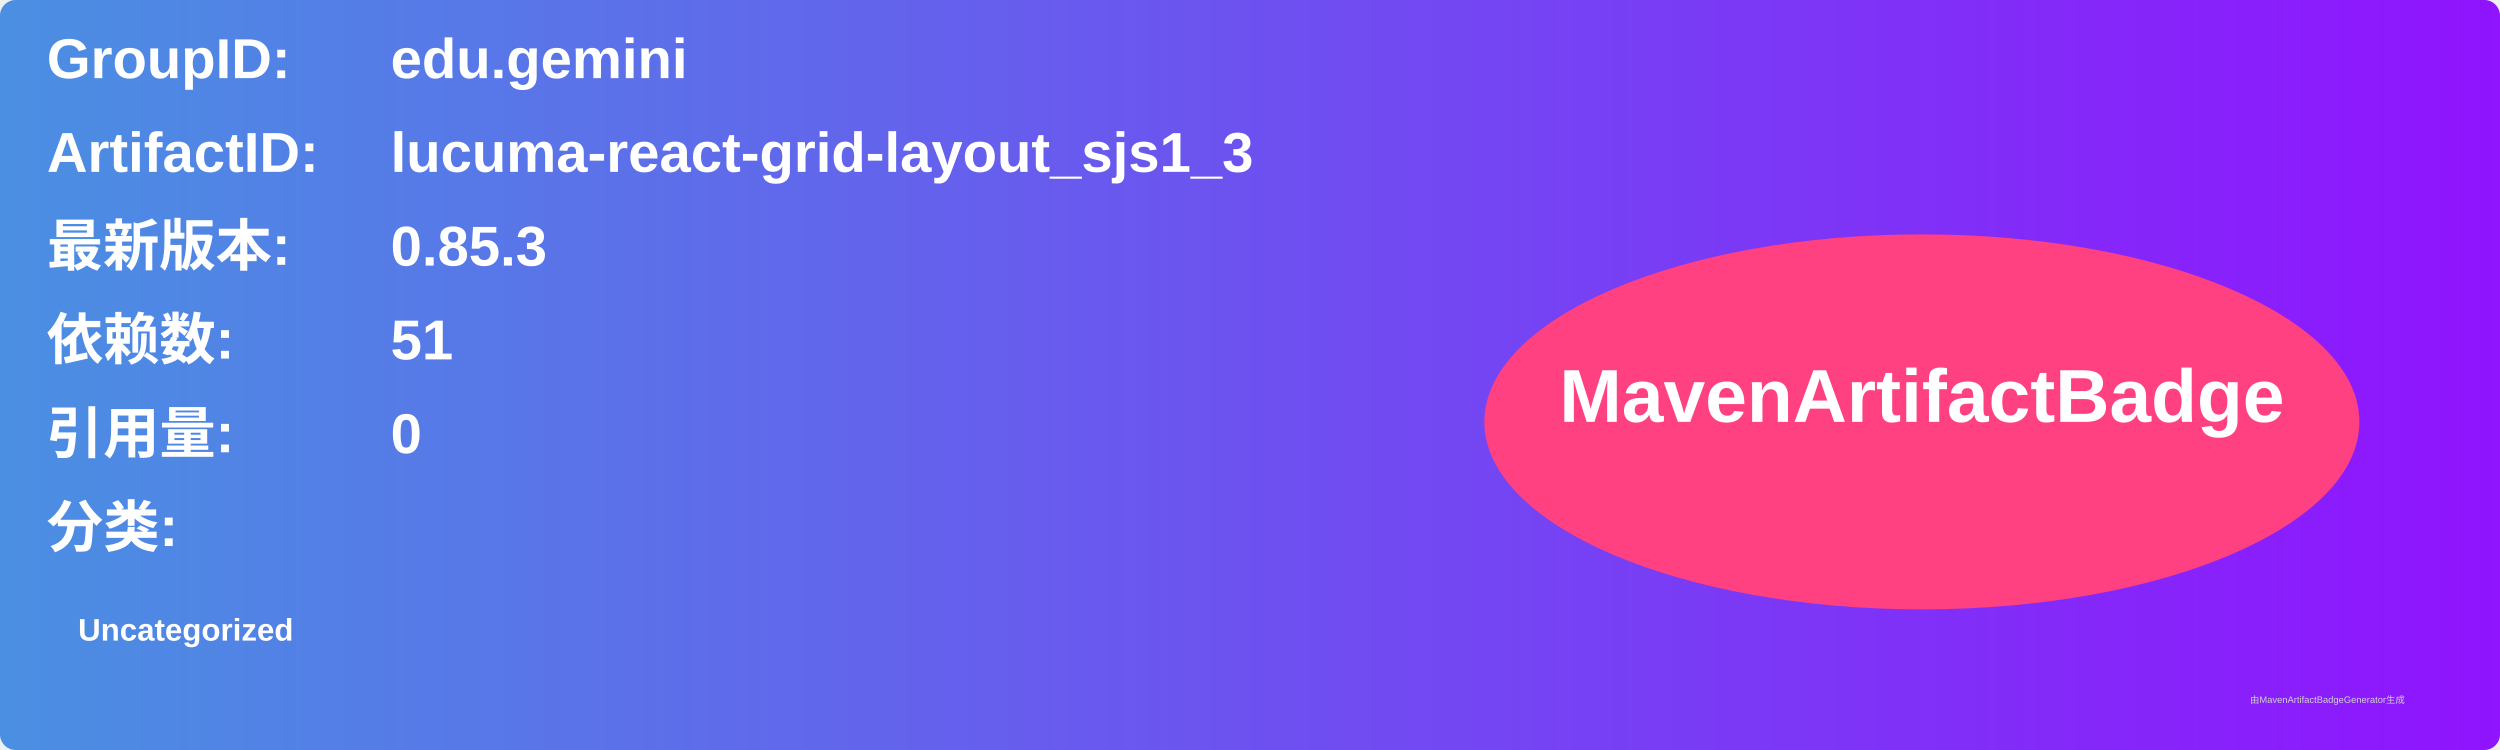
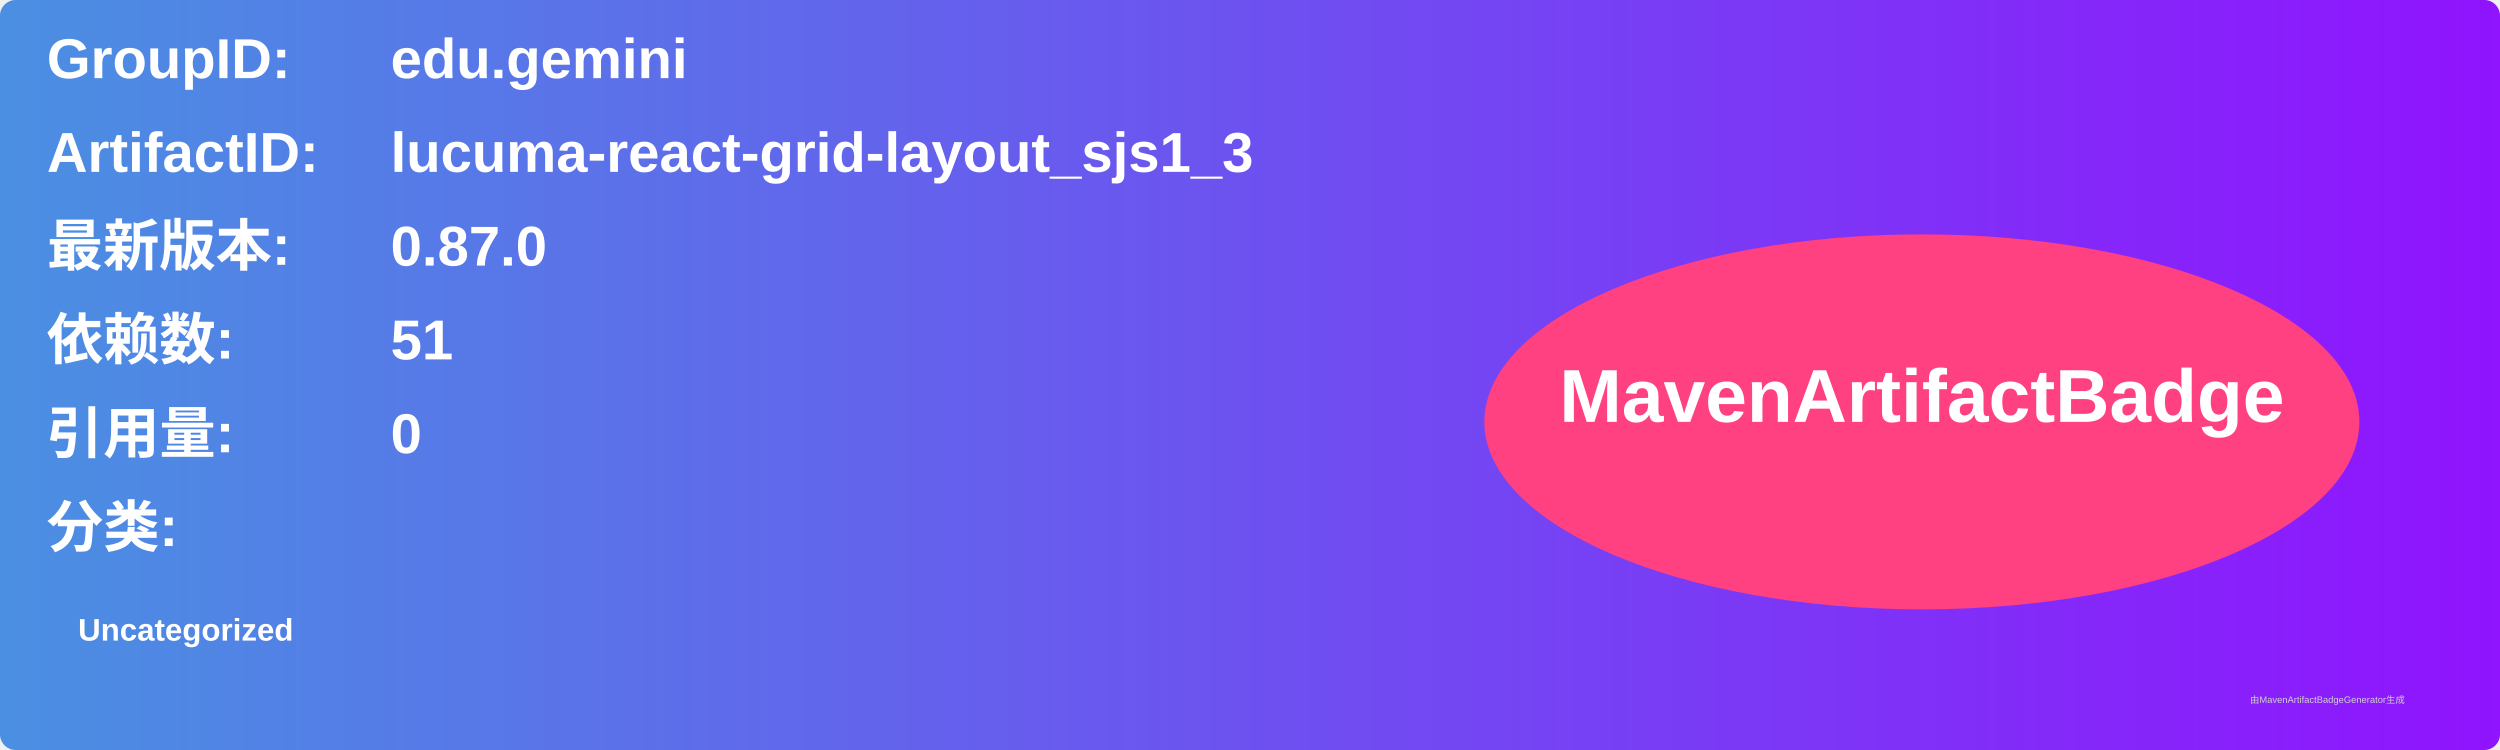
<svg xmlns="http://www.w3.org/2000/svg" width="800" height="240" viewBox="0 0 800 240">
  <linearGradient id="grad" x1="0%" y1="0%" x2="100%" y2="0%">
    <stop offset="0%" stop-color="#4a90e2" />
    <stop offset="100%" stop-color="#9013fe" />
  </linearGradient>
  <rect width="100%" height="100%" rx="5" ry="5" fill="url(#grad)" />
  <g transform="translate(15, 15)">
    <text x="0" y="10" font-family="Arial" font-size="18" fill="white" font-weight="bold" width="260">GroupID:</text>
    <text x="110" y="10" font-family="Arial" font-size="18" fill="white" font-weight="bold" width="460">edu.gemini</text>
    <text x="0" y="40" font-family="Arial" font-size="18" fill="white" font-weight="bold" width="260">ArtifactID:</text>
    <text x="110" y="40" font-family="Arial" font-size="18" fill="white" font-weight="bold" width="460">lucuma-react-grid-layout_sjs1_3</text>
    <text x="0" y="70" font-family="Arial" font-size="18" fill="white" font-weight="bold">最新版本:</text>
    <text x="110" y="70" font-family="Arial" font-size="18" fill="white" font-weight="bold">
-       <tspan font-weight="bold">0.85.3</tspan>
+       <tspan font-weight="bold">0.87.0</tspan>
    </text>
    <text x="0" y="100" font-family="Arial" font-size="18" fill="white" font-weight="bold">依赖数: </text>
    <text x="110" y="100" font-family="Arial" font-size="18" fill="white">
      <tspan font-weight="bold">51</tspan>
    </text>
    <text x="0" y="130" font-family="Arial" font-size="18" fill="white" font-weight="bold">引用量: </text>
    <text x="110" y="130" font-family="Arial" font-size="18" fill="white">
      <tspan font-weight="bold">0</tspan>
    </text>
    <text x="0" y="160" font-family="Arial" font-size="18" fill="white" font-weight="bold">分类:</text>
    <text x="10" y="190" font-family="Arial" font-size="10" fill="white">
      <tspan font-weight="bold">Uncategorized</tspan>
    </text>
    <ellipse cx="600" cy="120" rx="140" ry="60" fill="#ff4081" />
    <text x="600" y="120" text-anchor="middle" font-family="Arial" font-size="24" fill="white" font-weight="bold">MavenArtifactBadge</text>
  </g>
  <text x="720" y="225" font-family="Arial" font-size="3" fill="#d0d0d0">由MavenArtifactBadgeGenerator生成</text>
</svg>
